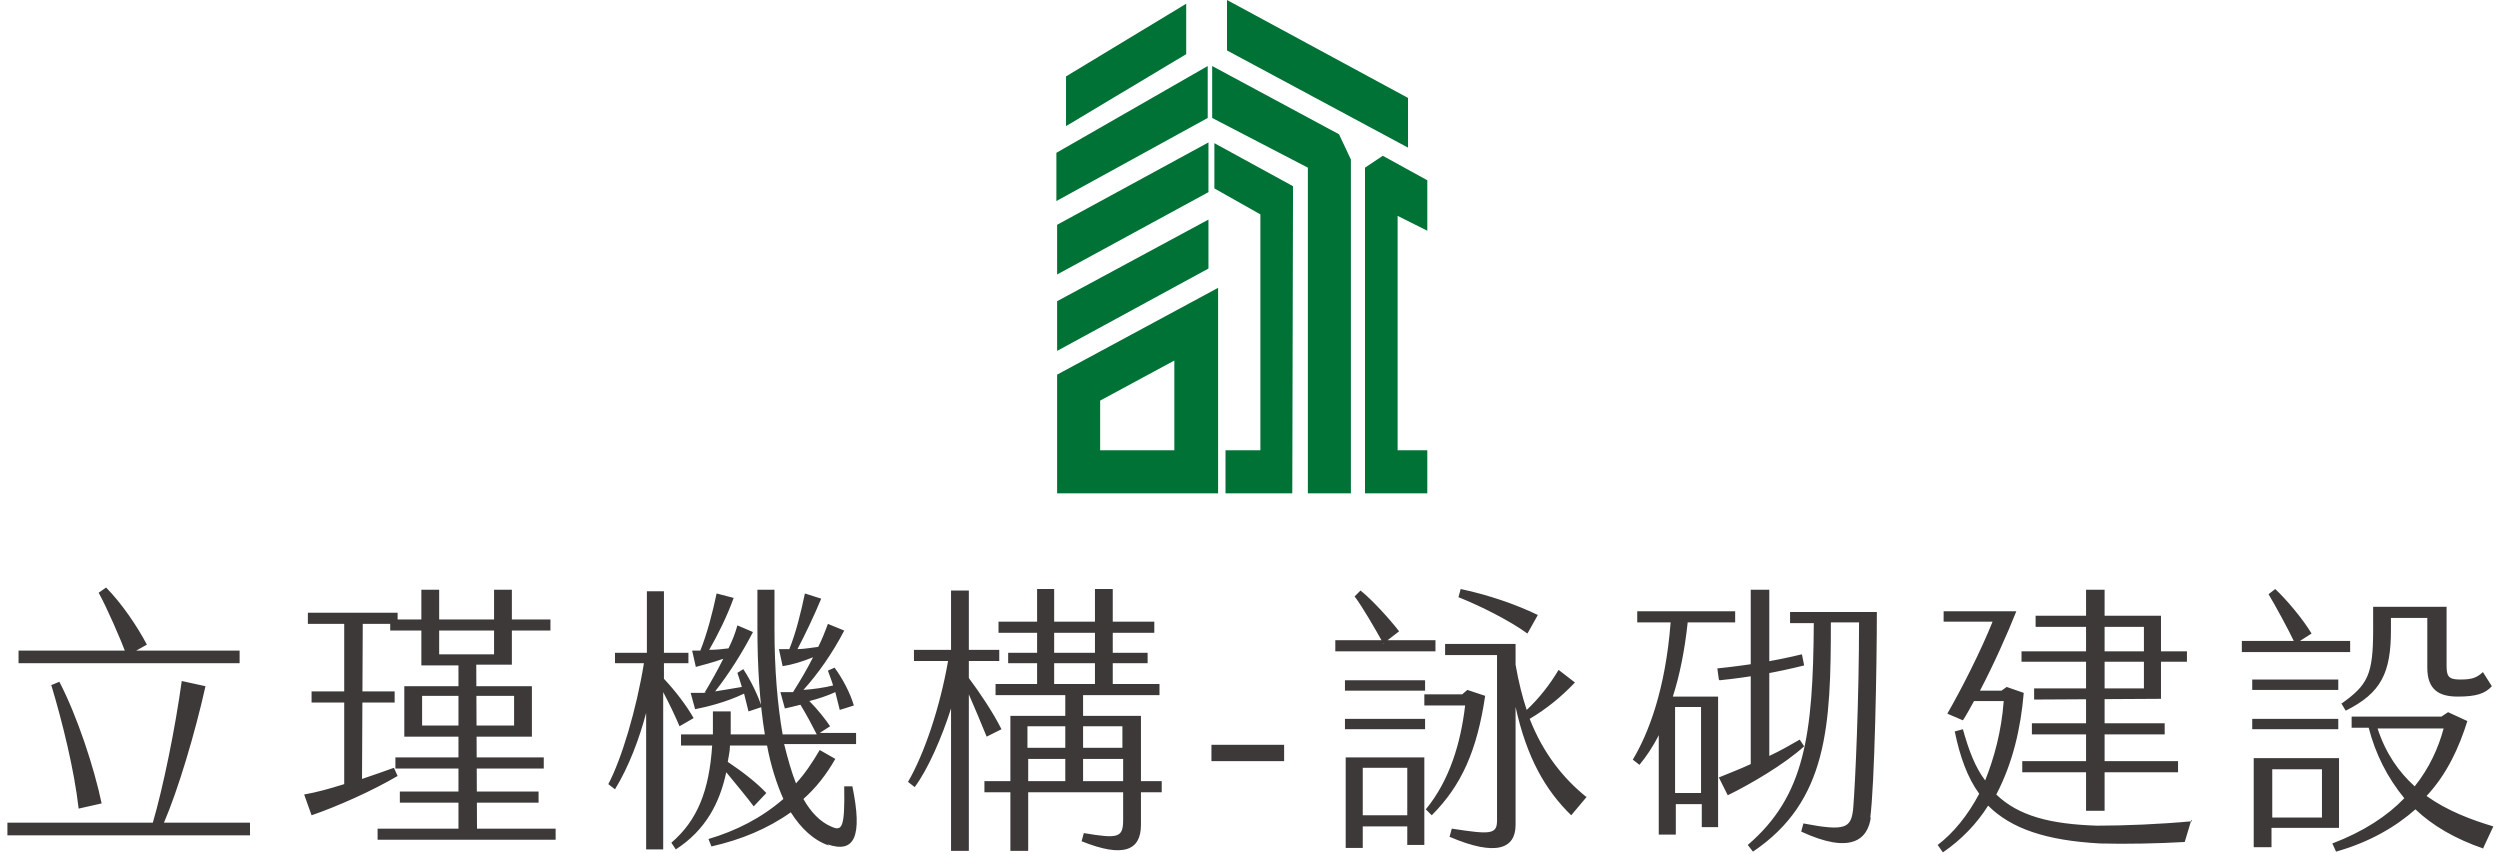
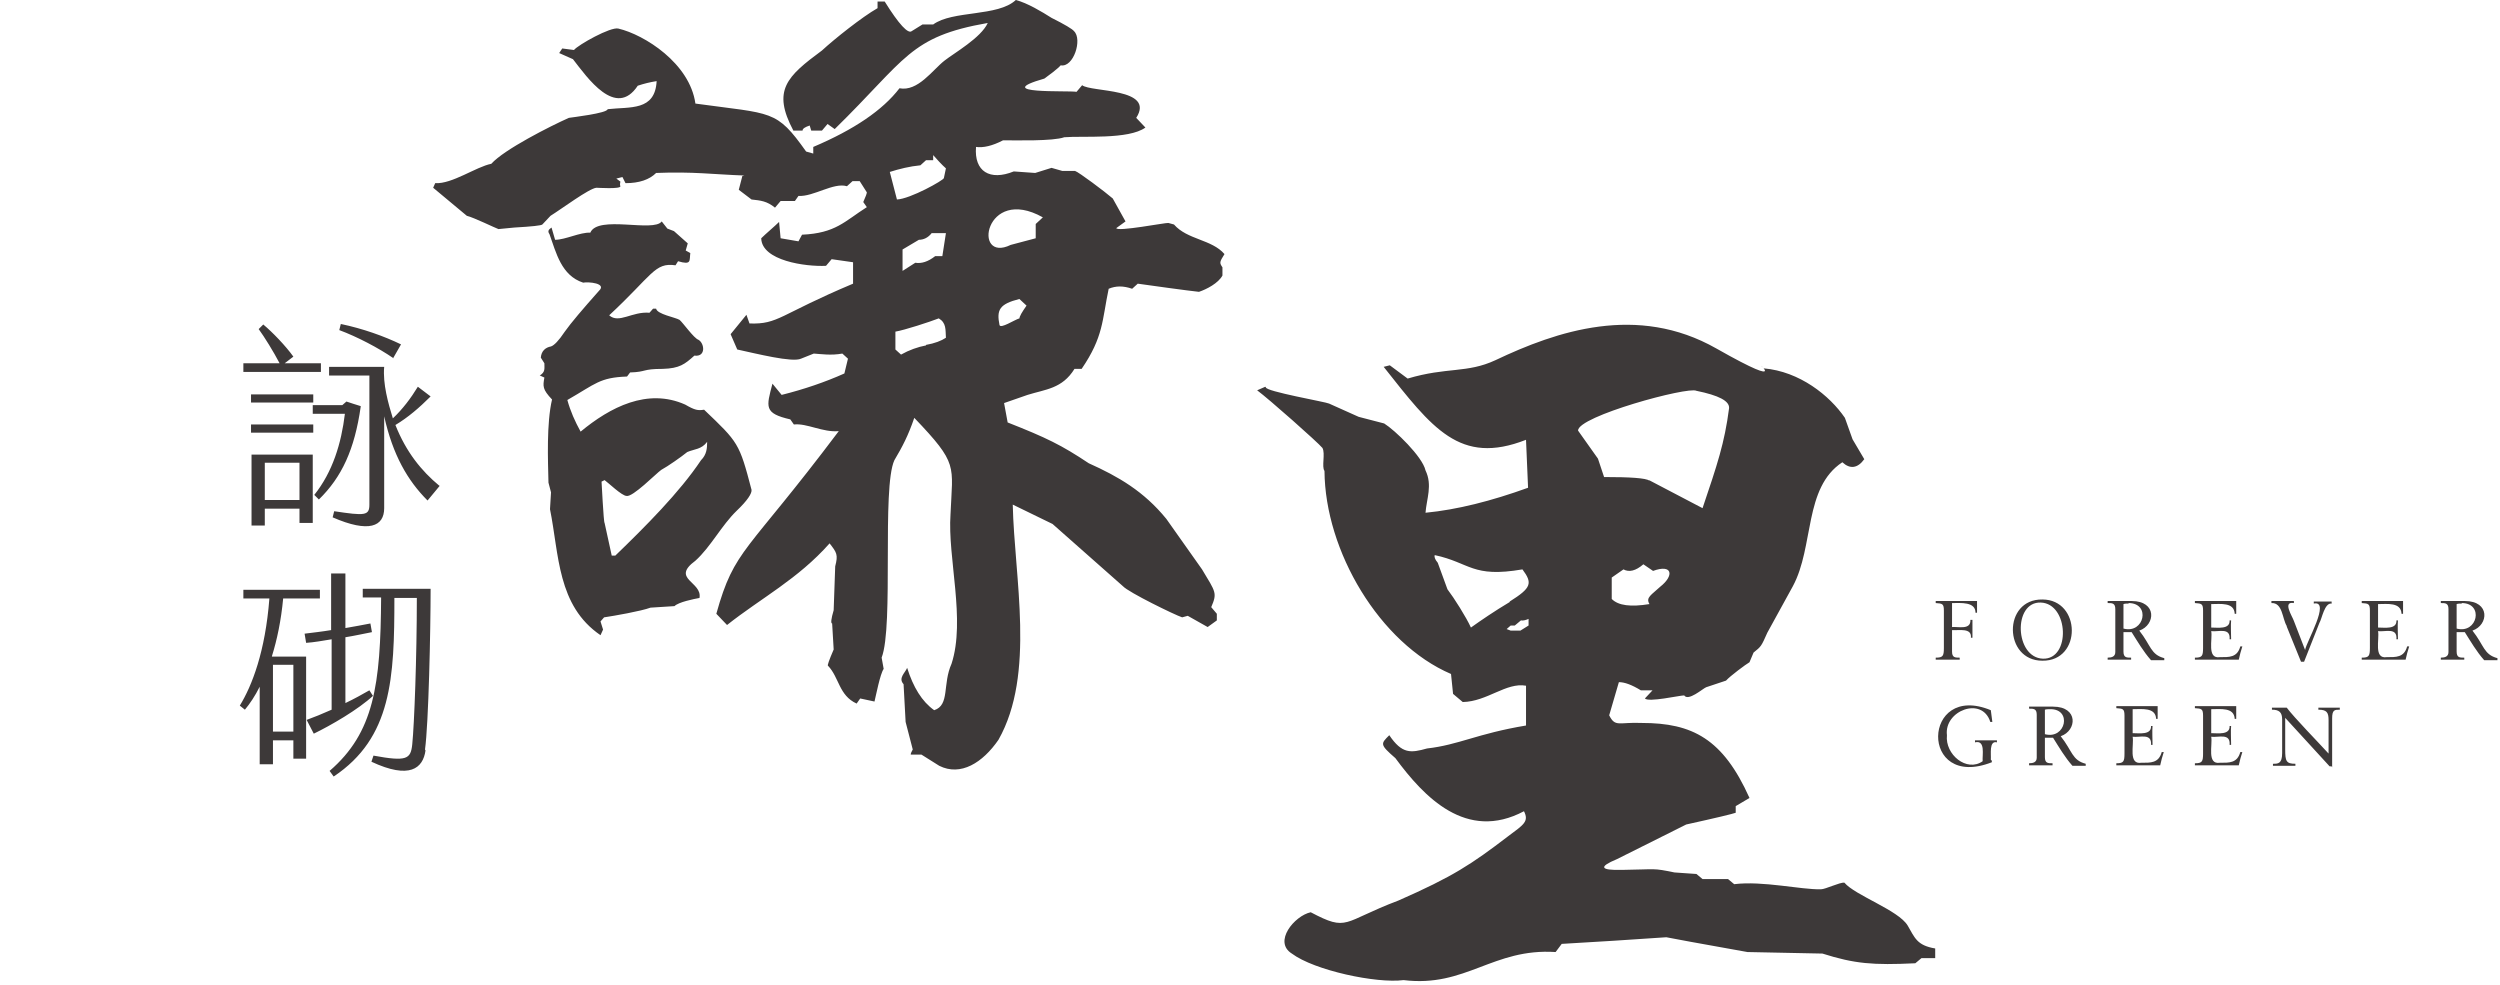
- <svg xmlns="http://www.w3.org/2000/svg" viewBox="0 0 337 115" fill="#3d3939">
-   <path d="M1,112.6v-1.7h19.6c1.4-4.8,3-12.6,3.9-19.1l3.2.7c-1.4,6.3-3.7,14-5.6,18.4h11.6v1.7M32.3,87.7v1.7H2.5v-1.7M17.1,88.4c-.9-2.4-2.7-6.5-3.8-8.5l1-.7c2,2,4.2,5.2,5.5,7.7M6.8,92.4l1.2-.5c2.4,4.6,4.7,11.6,5.7,16.4l-3.1.7c-.6-5.3-2.2-11.7-3.7-16.7h0ZM48.8,105c1.5-.5,2.9-1,4.3-1.5l.5,1.1c-3.4,2-8.1,4.1-11.6,5.3l-1-2.8c1.7-.3,3.5-.8,5.4-1.4v-21.6h-4.9v-1.5h12.1v.9h20.6v1.5h-21.6s0-.9,0-.9h-3.7M42,94.7v-1.5h11.2v1.5M53.9,108.2v-1.5h18.7s0,1.5,0,1.5M53.3,103.6v-1.5h20s0,1.5,0,1.5M54.5,99.3v-6.8h17.2s0,6.8,0,6.8M64.3,111.7h10.6v1.5h-24v-1.5h10.9v-22h-5v-10.2h2.4v8.7h7.4v-8.7h2.4v10.1h-4.8M69.3,97.8v-4h-12.4v4M89.4,93.4v21.1h-2.3v-18.4c-.9,3.4-2.3,7.2-4.2,10.3l-.9-.7c1.8-3.4,3.8-10.1,4.8-16.3h-3.9v-1.4h4.3v-8.3h2.3v8.3h3.3v1.4h-3.3v2.1c1.6,1.7,3.1,3.7,4,5.3l-1.9,1.1c-.5-1.2-1.4-3.1-2.2-4.6h0ZM111.8,114c-2.1-.7-3.8-2.3-5.2-4.5-3.1,2.2-6.7,3.7-10.7,4.6l-.4-1c3.7-1.1,7.1-2.8,10.1-5.4-.9-2-1.7-4.5-2.2-7.2h-5c0,.8-.2,1.5-.3,2.2,2.1,1.4,4,2.9,5.2,4.2l-1.7,1.8c-.8-1.1-2.4-3-3.7-4.6-.9,4.2-2.8,7.8-6.8,10.4l-.6-.9c3.5-3,5.1-7,5.5-13.1h-4.2v-1.5h4.3c0-1,0-2,0-3.1h2.4c0,1.1,0,2.1,0,3.1h4.6c-.7-4.3-1-9.2-1-14.3v-5.2h2.3v5.3c0,5.4.4,10.2,1.1,14.2h4.6c-.5-1-1.4-2.7-2.2-4-.8.2-1.6.4-2.1.5l-.6-2.2c.5,0,1.1,0,1.7,0,1-1.6,1.9-3.1,2.7-4.7-1.5.6-2.8,1-4.1,1.2l-.5-2.3c.5,0,.9,0,1.4,0,.9-2.2,1.6-5.1,2.1-7.5l2.2.7c-1,2.4-2.2,4.9-3.2,6.8.9,0,1.9-.2,2.8-.3.5-1,.9-2,1.3-3.1l2.2.9c-1.6,3.1-3.6,5.9-5.5,8,1.4-.1,2.8-.3,4-.6-.2-.7-.5-1.4-.7-2l.9-.4c1.1,1.5,2.1,3.4,2.6,5.1l-1.9.6-.6-2.4c-1.1.5-2.3.9-3.5,1.2,1.1,1.1,2.2,2.5,2.8,3.4l-1.4.9h4.9v1.5h-9.7c.5,2,1,3.8,1.6,5.3,1.2-1.3,2.2-2.8,3.2-4.5l2.1,1.2c-1.2,2.1-2.6,3.9-4.3,5.4,1,1.8,2.3,3.1,3.7,3.7,1.5.7,1.9.3,1.8-5.4h1.1c1.4,6.8.3,9.1-3.4,7.8h0ZM94.9,93.5c.9-1.5,1.8-3.1,2.6-4.7-1.4.5-2.6.8-3.7,1.1l-.5-2.2c.4,0,.8,0,1.1,0,.9-2.2,1.7-5.3,2.2-7.7l2.3.6c-.9,2.5-2.2,5.1-3.3,7,.9,0,1.8-.1,2.6-.2.5-1,.9-2,1.2-3.1l2.1.9c-1.5,2.9-3.3,5.7-5.1,8,1.2-.2,2.5-.4,3.6-.6-.2-.7-.4-1.3-.6-1.9l.8-.5c1.1,1.7,1.9,3.4,2.5,5.1l-1.8.6c-.2-.8-.4-1.6-.6-2.4-2.5,1.2-5.1,1.8-6.6,2.1l-.6-2.2h2c0-.1,0-.1,0-.1ZM130.6,93.6v21.1h-2.4v-19.2c-1.2,3.8-3.1,8.2-4.9,10.6l-.9-.7c2.2-3.8,4.3-10,5.4-16.3h-4.6v-1.5h5v-8h2.4v8h4.1v1.5h-4.1v2.3c1.5,2,3.3,4.7,4.4,6.9l-2,1c-.7-1.7-1.6-3.9-2.4-5.7h0ZM134.6,85.3v-1.5h21v1.5M135.9,89.4v-1.4h18.8v1.4M151.3,100.8v-2.9h-12.8v2.9h12.8ZM132.7,106.8v-1.5h10.9v-11.6h-9.4v-1.5h5.6v-12.8h2.3v12.8s5.5,0,5.5,0v-12.8h2.4v12.8h6.3v1.5h-10.3v11.6h10.6s0,0,0,0v1.5M136.2,96.5h17.6v14.7c0,3.4-2.3,4.5-8,2.2l.3-1.1c4.7.8,5.3.6,5.3-1.8v-8.2h-12.8v12.4h-2.4M173.1,100.4v2.2h-9.8v-2.2h9.8ZM186.5,86.8c-1.1-2-2.9-5.1-3.9-6.4l.8-.8c1.6,1.3,3.8,3.7,5.2,5.5l-2.2,1.7ZM193.5,86.3v1.5h-13.5v-1.5M181.3,96.9h10.8v1.4h-10.8v-1.4ZM181.3,93.1v-1.4h10.8v1.4h-10.8ZM181.4,102.1h10.6v11.8h-2.3v-2.5h-6v2.9h-2.3v-12.3h0ZM183.7,109.9h6v-6.4h-6v6.4ZM200.2,93.8c-1.1,7.4-3.2,12.1-7.2,16.1l-.8-.8c3.2-3.9,4.7-8.9,5.3-14h-5.5v-1.5h5.1l.7-.6,2.4.8h0ZM213.9,107.4l-2.1,2.5c-3.5-3.4-6-7.8-7.5-14.6v15.9c0,3.2-2.6,4.3-8.9,1.6l.3-1.1c5.2.8,6.1.8,6.1-1.1v-22.3h-7v-1.5h9.5v2.8c.4,2.3.9,4.3,1.5,6.1,1.7-1.6,3.1-3.4,4.3-5.4l2.2,1.7c-1.9,2-3.9,3.6-6.1,4.9,1.8,4.6,4.5,8,7.6,10.5ZM205.9,85.4c-2.5-1.8-6.3-3.7-9.3-4.9l.3-1.1c3.8.8,7.5,2.1,10.4,3.5l-1.4,2.5h0ZM225.7,93.9h5.9v17.6h-2.2v-3.1h-3.5v4.1h-2.3v-13.4c-.8,1.6-1.7,2.9-2.6,4l-.9-.7c2.1-3.5,4.4-9.4,5.1-18.5h-4.5v-1.5h13.2v1.5h-6.4c-.4,3.8-1.1,7.2-2,10h0ZM225.8,106.9h3.5v-11.6h-3.5v11.6ZM238.5,101.9c1.5-.7,2.9-1.5,4.1-2.2l.6.9h0c-2.6,2.4-7.4,5.2-10.3,6.6l-1.2-2.4c1.2-.5,2.8-1.1,4.3-1.8v-23.5h2.5M231.7,91.6l-.2-1.5c3.9-.4,7.7-1,11.4-1.9l.3,1.5c-3.6.9-7.4,1.6-11.4,2ZM252.2,110.1c-.4,3.1-2.7,5.1-9.4,2l.3-1.1c5.7,1.1,6.4.6,6.7-1.9.3-3.5.8-15.1.8-25.2h-3.8c0,13.9-.4,24.1-10.5,30.9l-.7-.9c7.7-6.6,8.8-14.8,8.9-29.9h-3.2v-1.5h11.7c0,7.2-.3,23.4-.9,27.8h0ZM295.4,110.5l-.9,3c-3.4.2-8,.3-11.4.2-7.3-.4-12-2-15.1-5.1-1.5,2.4-3.6,4.6-6.1,6.3l-.7-1c2.1-1.6,4-3.9,5.6-6.9-1.6-2.2-2.6-5-3.3-8.4l1.1-.3c.8,2.9,1.7,5.2,3,6.9,1.2-3,2.2-6.6,2.5-10.7h-4c-.6,1.1-1.1,2-1.5,2.6l-2.1-.9c1.9-3.3,4.5-8.4,6.1-12.4h-6.6v-1.4h9.8c-1.1,2.8-3.1,7.3-4.9,10.7h2.9l.7-.5,2.3.8c-.4,4.8-1.5,9.5-3.7,13.7,3,2.9,7.3,4,13.6,4.2,3.7,0,8.6-.2,12.8-.6h0ZM272.6,104.1v-1.5h21v1.5M273.9,99v-1.5h17.9v1.5M283.7,109.3h-2.5v-29.8h2.5M274.2,94.3v-1.5h14.8v-8.3h-14.6v-1.5h16.9v11.2M272.5,89.2v-1.4h22.3v1.4M316.8,86.4v1.5h-14.6v-1.5M309.4,86.8c-1-2.1-2.7-5.2-3.6-6.7l.9-.7c1.5,1.4,3.7,4,4.9,6l-2.2,1.4ZM303.6,93v-1.4h11.6v1.4h-11.6ZM315.2,98.3h-11.6v-1.4h11.6v1.4ZM315.3,111.6h-9.1v2.6h-2.4v-12h11.5v9.4ZM313,103.7h-6.7v6.5h6.7v-6.5ZM334.8,114.4c-3.8-1.3-6.9-3.1-9.2-5.3-2.6,2.3-6.1,4.4-10.7,5.7l-.5-1.1c4.2-1.6,7.4-3.7,9.7-6.1-2.3-2.8-3.9-6-4.8-9.5h-2.3v-1.5h12.1l.9-.6,2.6,1.2c-1.1,3.5-2.7,7.1-5.5,10.1,2.8,2,6,3.2,9,4.1l-1.4,3h0ZM315.7,94.8c3.5-2.5,4.2-3.9,4.2-9.9v-3.1h9.9v7.9c0,1.4.2,1.9,1.8,1.9s2.2-.2,3.1-1l1.2,1.9c-.9,1-2.1,1.4-4.6,1.4s-4.1-.9-4.1-3.9v-6.7h-4.9v1.6c0,5.8-1.3,8.5-6.1,10.9l-.6-1h0ZM325.5,106c2-2.5,3.2-5.2,3.9-7.8h-8.9c1.1,3.4,2.9,5.9,5,7.8Z" />
-   <path fill="#007236" d="M182.1,66.5h-5.8V22.6l-12.9-6.7v-7l17.1,9.2,1.6,3.4M174.2,66.5h-9v-5.8h4.7v-31.8l-6.2-3.5v-6.1l10.6,5.8M184,22.6l2.4-1.6,6,3.3v6.8l-4-2v31.6h4v5.8h-8.4M143.7,17v-6.7L159.9.5v6.8M189.8,19.9v-6.7L165.4,0v6.8M162.9,25.9v-6.7l-20.4,11.1v6.7M162.8,15.9v-7l-20.4,11.7v6.5M162.9,36.2v-6.6l-20.4,11v6.7M164.2,38.8l-21.7,11.7h0s0,16,0,16h21.7M158.3,60.7h-10v-6.7l10-5.4" />
+ <svg xmlns="http://www.w3.org/2000/svg" id="_圖層_1" data-name="圖層_1" version="1.1" viewBox="0 0 490 193">
+   <defs>
+     <style>
+       .st0 {
+         fill: #3d3939;
+       }
+     </style>
+   </defs>
+   <path class="st0" d="M105.8,73.6c1.1-.7.9-1.3.9-2.4,0,0-.7-1.1-.7-1.1.1-1.3.9-2,2-2.2.6-.2,1.5-1.1,2.7-2.9,1.2-1.7,3.5-4.4,6.7-8,1.6-1.5-2.1-1.8-3.1-1.6-4.3-1.4-5.3-5.9-6.6-9.5-.5-.7,0-1,.4-1.3l.7,2.4c2,0,4.9-1.5,6.9-1.4,1.5-3.5,12.4,0,14-2.2l1.1,1.4,1.3.5,2.7,2.4-.4,1.4.9.5c-.2,1.5.3,2.4-2.4,1.6l-.5.8c-4.1-.6-4.5,1.9-13,9.8,1.9,1.7,4.5-.8,7.9-.5l.7-.8h.6c.2,1.1,3.8,1.7,4.6,2.2.7.6,2.8,3.6,3.7,3.9,1.2.7,1.5,3.4-.8,3.1-1.9,1.7-2.9,2.5-6.2,2.6-4.1,0-3.1.6-6.4.7l-.6.8c-5.4.2-6.1,1.4-11.7,4.6.6,2.2,1.5,4.2,2.6,6.2,5.8-4.8,13.1-8.6,20.5-5.3,1.9,1.1,2.5,1.2,3.7,1,6.7,6.4,6.9,6.5,9.3,15.7.1.7-.8,2.1-2.9,4.1-3,2.9-5.1,7.1-8.1,9.8-4.9,3.6,1.4,4.1.8,7.3-1.1.2-4.1.8-4.9,1.6,0,0-4.7.3-4.7.3-1.9.7-7.1,1.6-9.1,1.9l-.7.8.5,1.6-.5,1.1c-8.5-5.8-8.1-15.8-9.9-24.7,0,0,.2-3.3.2-3.3l-.5-1.9c-.1-4.4-.4-11.6.7-16.3-1.9-2-1.8-2.6-1.5-4.3l-1.1-.5h0ZM120.6,108.9c5.8-5.6,12.6-12.4,16.8-18.7,1.1-1.1,1.2-2.3,1.2-3.6-1.1,1.5-2.5,1.4-3.9,2-1.1.9-3.8,2.8-5.1,3.5-1,.7-5.6,5.4-6.8,5.1-.9,0-3.6-2.6-4.3-3.1l-.6.3c0-.4.4,8.1.6,8.1l1.4,6.4h.8ZM145.5,34.5l-.7,2.7,2.5,1.9c1.8.2,3,.3,4.6,1.6l1.1-1.3h2.8l.7-1c2.9.2,6.9-2.7,9.5-1.9l1.1-1h1.4l1.4,2.2c0,.2-.2.8-.7,1.9l.7,1c-4.4,2.8-6.1,5.1-12.7,5.4l-.7,1.3-3.5-.6-.3-3.2c-.8.8-2.7,2.4-3.5,3.2.1,4.4,8.7,5.6,12.7,5.4l1.1-1.3,4.2.6v4.2c-14.5,6.1-14.6,8-20.3,7.8l-.6-1.7-3.1,3.8,1.3,3c3.7.8,10.8,2.6,12.5,1.8,0,0,2.5-1,2.5-1,1.5.1,3.4.4,5.6,0l1.1,1-.7,2.9c-3.8,1.7-7.9,3.1-12.3,4.2l-1.8-2.2c-1.2,4.6-1.7,5.8,3.5,7l.7,1c2.5-.3,5.7,1.6,8.8,1.3-18.2,24.2-20.4,22.9-24,35.8l2.1,2.2c6.7-5.3,13.9-9,20.1-16,1.4,1.8,1.7,2.2,1.1,4.5,0,0-.3,8.6-.3,8.6-.5,1.7-.6,2.6-.3,2.6l.3,5.1c-.9,2.1-1.3,3.2-1.1,3.2,2.2,2.3,2.1,5.8,5.6,7.4l.7-1,2.8.6c.3-1.2,1.1-5.4,1.8-6.4,0,0-.4-2.2-.4-2.2,2.4-6.2,0-33.3,2.5-38.7,1.6-2.7,2.7-4.8,3.9-8.3,8.7,9.1,7.5,9.2,7.1,18.9-.6,8.5,3,20.7.2,29.3-1.8,4-.3,8.1-3.4,9.1-2.4-1.7-4.1-4.5-5.3-8.3-.4,1-1.8,2-.7,3.2,0,0,.4,7.4.4,7.4l1.4,5.4c-.2.4-.4.7-.4,1h2.1l3.5,2.2c4.2,2.1,8.5-.6,11.6-5.1,7.3-12.9,3.1-31.8,2.8-46.1,0,0,7.8,3.8,7.8,3.8l13.8,12.2c1.1,1.2,10.1,5.6,11.6,6.1l1.1-.3,3.9,2.2,1.8-1.3v-1.3l-1.1-1.3c1.2-2.8.9-2.9-1.8-7.4,0,0-7-9.9-7-9.9-4.4-5.4-9.4-8.3-15.2-10.9-5.4-3.6-8.3-5-15.9-8l-.7-3.8,4.6-1.6c3.5-1.1,6.8-1.2,9.2-5.1h1.4c4.3-6.3,4-9.5,5.3-15.7,1.4-.6,2.9-.6,4.6,0l1.1-1c2.1.3,10,1.4,12,1.6,1.5-.5,3.8-1.7,4.6-3.2,0,0,0-1.6,0-1.6-.6-.9-.6-1,.4-2.6-2.5-2.9-7.3-2.8-9.9-5.8,0,0-1.1-.3-1.1-.3-.4-.1-10.2,1.8-10.2,1l1.8-1.3s-2.5-4.5-2.5-4.5c-1.5-1.3-6.7-5.2-7.4-5.4,0,0-2.5,0-2.5,0l-2.1-.6-3.2,1-4.2-.3c-4.7,1.9-7.8,0-7.4-4.8,1.4.2,3.2-.2,5.3-1.3,2.4,0,9.8.2,12-.6,3.6-.3,12.6.5,15.9-1.9l-1.8-1.9c3.8-5.9-8.9-5-10.6-6.4l-1.1,1.3c-1.5-.3-17.1.5-6.3-2.6.7-.5,2.6-1.9,3.2-2.6,2.5.5,4.3-5.1,2.6-6.7-.3-.4-1.8-1.3-4.4-2.6-1.9-1.2-4.7-2.9-7-3.5-3.5,3.3-12.4,2-16.2,4.8,0,0-2.1,0-2.1,0l-2.1,1.3c-.7.6-2.5-1.3-5.3-5.8h-1.4v1.3c-3,1.7-8.4,6-10.9,8.3-6.9,5.1-9.8,7.8-5.6,15.7h1.8c0-.4.5-.7,1.4-1l.3,1h2.1l1.1-1.3,1.4,1c14.1-13.8,14.6-18.1,30-20.8-1.3,2.9-6.6,5.9-8.5,7.4-2.3,1.8-5.2,6.1-8.8,5.4-3.3,4.3-8.9,8.1-16.9,11.5v1.3l-1.4-.4c-5.9-8.3-6.5-7.3-21.7-9.4-1.1-7.9-10-13.5-15.1-14.7-1.5-.4-7.9,3.2-8.7,4.2l-2.3-.3-.6.9,2.7,1.2c2.8,3.6,8.4,11.7,12.7,5.2,1.2-.4,2.4-.7,3.7-.9-.3,5.9-5.2,5-9.6,5.5-.1.8-7,1.6-7.6,1.7-3.6,1.6-12.7,6.2-15.2,9-3,.6-7.7,4-11,3.8l-.4.9,6.6,5.5c1.3.3,5.6,2.4,6.2,2.6,0,0,3.1-.3,3.1-.3,3.5-.2,5.3-.4,5.5-.6l1.6-1.7c2.1-1.3,7.6-5.4,9-5.5.2,0,4.8.3,4.7-.3-.1-.2-.1-.5,0-.9l-.8-.6,1.2-.3.6,1.2c2.7,0,4.7-.7,6-2,7.2-.3,11.4.3,17.3.5ZM181.5,67.7c-1.6.3-3.3.9-4.9,1.8l-1.1-1v-3.5c1.8-.3,6.7-1.9,8.5-2.6,1.5.9,1.3,2.2,1.4,3.8-.9.6-2.2,1.1-3.9,1.4h0ZM184.7,50.2h-1.4c-1.4,1.1-2.7,1.5-3.9,1.3l-2.5,1.6v-4.2l3.2-1.9c.9,0,1.8-.4,2.5-1.3h2.8l-.7,4.5h0ZM185,34.9c0,.4-6.6,4.1-9.2,4.2l-1.4-5.4c1.9-.6,3.9-1.1,6-1.3l1.1-1h1.4v-1c.6.7,1.8,2,2.5,2.6l-.4,1.9ZM199.8,62.4c-1,.3-3.7,2.1-3.9,1.3-.6-3,0-4.1,3.9-5.1l1.4,1.3c-.9,1.3-1.4,2.1-1.4,2.6ZM203,43.8v2.9l-4.9,1.3c-7.6,3.7-5.1-11.8,6.3-5.4l-1.4,1.3ZM63,72.9h-15.3v-1.7h7.1c-1.2-2.3-3-5.2-4.1-6.7l.9-.9c1.8,1.5,4.4,4.2,5.9,6.3l-1.7,1.3h7.1v1.7ZM49.2,83.2h12.2v1.6h-12.2v-1.6ZM49.2,78.9v-1.6h12.2v1.6h-12.2ZM49.3,89.1h12v13.4h-2.6v-2.8h-6.8v3.3h-2.6v-13.9ZM51.9,98h6.8v-7.3h-6.8v7.3ZM70.7,79.7c-1.2,8.4-3.7,13.8-8.2,18.2l-.9-.9c3.6-4.5,5.3-10.1,6-15.9h-6.3v-1.7h5.8l.8-.7s2.7.9,2.8.9ZM86.2,95.2l-2.4,2.9c-3.9-3.9-6.8-8.9-8.5-16.5v18c0,3.6-3,4.9-10.1,1.8l.3-1.2c6,.9,6.9.9,6.9-1.3v-25.3h-7.9v-1.7h10.8c-.3,3.3.8,7.2,1.7,10.1,1.9-1.8,3.5-3.9,4.9-6.2l2.5,1.9c-2.2,2.2-4.4,4.1-6.9,5.6,2.1,5.3,5.1,9,8.6,11.9ZM77.1,70.2c-2.9-2-7.1-4.2-10.6-5.5l.3-1.2c4.3.9,8.5,2.4,11.8,4,0,0-1.6,2.8-1.6,2.8ZM53.3,128.7h6.7v20h-2.5v-3.6h-4v4.7h-2.6v-15.2c-.9,1.8-1.9,3.3-2.9,4.5l-1-.8c2.4-3.9,5-10.6,5.8-21h-5.1v-1.7h15v1.7h-7.2c-.4,4.3-1.2,8.1-2.2,11.3ZM53.5,143.4h4v-13.1h-4v13.1ZM73.2,136.3c-3,2.8-8.4,5.9-11.7,7.5l-1.4-2.7c1.4-.5,3.1-1.2,4.9-2v-13.8c-1.8.3-3.5.6-5,.7l-.3-1.8c1.6-.2,3.4-.4,5.2-.7v-11.1h2.8v10.7c1.7-.3,3.4-.6,4.9-.9l.3,1.7c-1.6.3-3.3.7-5.2,1v12.9c1.7-.8,3.3-1.7,4.7-2.5l.7,1.1h0ZM83.4,147.1c-.5,3.5-3.1,5.7-10.6,2.2l.4-1.2c6.5,1.2,7.3.7,7.6-2.2.4-3.9.9-17.1.9-28.7h-4.4c0,15.7-.5,27.4-11.9,35l-.8-1.1c8.7-7.5,10-16.8,10.1-34h-3.6v-1.7h13.3c0,8.2-.4,26.5-1.1,31.5h0ZM248.1,75.9c-.2.8,11.9,2.9,12.4,3.2,0,0,5.8,2.6,5.8,2.6l5,1.3c2.1,1.3,7.5,6.5,8.1,9.2,1.4,2.9.2,5.6,0,8.3,6.2-.6,12.9-2.3,20.1-4.9l-.4-9.4c-13,5.1-18.4-2.3-27.9-14.3l1.2-.3,3.5,2.6c7.7-2.3,11.6-1,17.2-3.6,12-5.7,27.8-11.1,43.3-2.3s6.8,1.6,9.3,3.9c7,.6,12.9,5.3,15.9,9.7,0,0,1.5,4.2,1.5,4.2,0,0,2.3,3.9,2.3,3.9-1.3,1.8-2.8,2-4.3.6-7.6,5-5.5,16.5-9.7,24.3,0,0-5,9.1-5,9.1-1.2,2.7-1.2,2.7-2.7,3.9,0,0-.8,1.9-.8,1.9-.7.4-3.8,2.7-4.6,3.6,0,0-3.9,1.3-3.9,1.3-.7.3-3.5,2.8-4.3,1.6-.9,0-7,1.4-7.7.6l1.5-1.6h-2.3c-1.8-1.1-3.2-1.6-4.3-1.6l-1.9,6.5c1.2,2.4,1.9,1.3,6.4,1.5,9.9,0,15.9,3.1,21.1,14.7l-2.7,1.6v1.3c-.5.2-3.8,1-9.7,2.3l-13.6,6.8c-3.6,1.5-3.3,2.2,1,2.1,7-.1,5.9-.4,10.3.5,0,0,4.3.3,4.3.3l1.2,1h5l1.2,1c5.6-.7,13.1,1.1,17,1,.9,0,3.7-1.4,4.6-1.3,2.1,2.5,10.6,5.4,12.4,8.4,1.4,2.4,1.8,3.9,5.4,4.5v1.9h-2.7l-1.2,1c-8.3.4-11.9.1-18.2-1.9,0,0-14.7-.3-14.7-.3-9.6-1.7-14.9-2.7-15.9-2.9-4,.3-16.7,1.1-20.5,1.3l-1.2,1.6c-12.3-.8-17.6,7-29.8,5.5-5.3.7-17.5-1.9-21.9-5.2-3.7-2.3.5-7.4,3.7-8.1,7.4,3.9,6.1,1.9,17.2-2.3,10.7-4.7,14.3-7.1,21.5-12.6,3.1-2.3,4.1-2.9,3.1-4.9-11.3,6-19.6-2.8-25.2-10.4-3.1-2.7-2.9-2.8-1.2-4.5,2.5,3.7,4.2,3.5,7.4,2.6,6.2-.7,9.8-2.9,19.4-4.5v-7.8c-3.9-.7-7.6,3.1-12.4,3.2l-1.9-1.6-.4-3.9c-14-6-24.7-24.1-24.8-39.8-.6-.8.2-3.4-.4-4.5-.9-1.1-10.5-9.6-12.8-11.3l1.6-.7h0ZM295.9,117.9c4.3-2.7,4.5-3.6,2.5-6.3-9.9,1.7-10.2-1.3-17.2-2.8-.1.3,0,.8.6,1.5l1.9,5.2c1.3,1.7,3.7,5.5,4.6,7.5,2.1-1.5,4.6-3.2,7.6-5h0ZM296.1,123.6h1.9l1.6-1v-1.3c-.4.2-1.1.4-1.5.3l-1.2,1h-.8l-.8.7.8.3h0ZM323.2,94.1l10.5,5.5c2.9-8.6,4.3-12.7,5.2-19.6.1-1.4-2-2.5-6.4-3.4-1.6-.9-23.3,5-23.2,7.8l3.9,5.5,1.2,3.6c5.2,0,8.1.2,8.9.7h0ZM315.9,117.4c1.3,1.3,3.7,1.6,7.4,1-.8-1.3.4-1.8,2.1-3.4,2.8-2.2,2.4-4.5-1.4-3.1l-1.9-1.3c-1.5,1.3-2.8,1.6-3.9,1l-2.3,1.6v4.2ZM382.6,127.7c0,1.2.6,1.2,1.5,1.2v.4c-1.7,0-3,0-4.7,0v-.4c1.4,0,1.6-.3,1.6-1.9v-7.3c0-1.4-.3-1.4-1.6-1.5v-.4c2.6,0,5.4,0,8.1,0v2.3c.1,0-.3,0-.3,0,0-2.2-2.9-1.9-4.6-1.9v4.7c1.3-.1,3.7.6,3.6-1.4h.4c0,.8,0,2.6,0,3.5h-.3c.2-2-2.3-1.4-3.7-1.5v4h0ZM400.3,117.5c7.6,0,7.8,12.1,0,12-7.6,0-7.8-12.1,0-12ZM400.4,129.1c5.5.2,5.1-10.8-.4-11-5.5-.2-5.1,10.8.4,11ZM416.2,123.9v3.8c0,1.2.6,1.2,1.5,1.2v.4c-1.6,0-3,0-4.6,0v-.4c.8,0,1.5-.2,1.5-1.1v-8.4c0-1.2-.6-1.2-1.5-1.2v-.4c1.9,0,2.7,0,4.7,0,5,0,4.7,4.7,1.5,5.8,2.3,2.9,2.2,4.7,4.9,5.4v.4c-.9,0-1.8,0-2.6,0-1.5-1.7-2.6-3.6-3.8-5.5h-1.5,0ZM417.2,118.3c-.4,0-.7,0-1,.1v4.8c4.1,1.1,5.4-5,1-5ZM433.4,123c1.3,0,3.7.4,3.6-1.4h.3c-.1,1,0,2.6,0,3.7h-.3c.2-2.4-2.2-1.4-3.6-1.6.3,1.6-.9,5.5,1.7,5.1,1.8,0,3.4.1,4-2.1h.4c-.3.9-.5,1.7-.7,2.6-2.9,0-5.8,0-8.6,0v-.4c1.4,0,1.6-.3,1.6-1.9v-7.3c0-1.4-.3-1.4-1.6-1.5v-.4c2.7,0,5.4,0,8.1,0v2.5h-.3c-.1-2.3-2.8-1.9-4.6-1.9v4.7h0ZM448.2,122.7c-.9-1.5-.8-4.6-3-4.5v-.4c1.5,0,3,0,4.4,0v.4c-2.3-.4-.3,2.6,0,3.5,0,0,2.2,5.7,2.2,5.7.2-1.5,5.1-9.8,1.7-9.1v-.4c1.2,0,2.3,0,3.5,0v.4c-1.4-.2-1.9,3-2.4,3.8,0,0-3,7.6-3,7.6h-.6l-2.8-6.9h0ZM466.1,123c1.3,0,3.7.4,3.6-1.4h.3c-.1,1,0,2.6,0,3.7h-.3c.2-2.4-2.2-1.4-3.6-1.6.3,1.6-.9,5.5,1.7,5.1,1.8,0,3.4.1,4-2.1h.4c-.3.9-.5,1.7-.7,2.6-2.9,0-5.8,0-8.6,0v-.4c1.4,0,1.6-.3,1.6-1.9v-7.3c0-1.4-.3-1.4-1.6-1.5v-.4c2.7,0,5.4,0,8.1,0v2.5h-.3c-.1-2.3-2.8-1.9-4.6-1.9v4.7h0ZM481.5,123.9v3.8c0,1.2.6,1.2,1.5,1.2v.4c-1.6,0-3,0-4.6,0v-.4c.8,0,1.5-.2,1.5-1.1v-8.4c0-1.2-.6-1.2-1.5-1.2v-.4c1.9,0,2.7,0,4.7,0,5,0,4.7,4.7,1.5,5.8,2.3,2.9,2.2,4.7,4.9,5.4v.4c-.9,0-1.8,0-2.6,0-1.5-1.7-2.6-3.6-3.8-5.5h-1.5,0ZM482.5,118.3c-.4,0-.7,0-1,.1v4.8c4.1,1.1,5.4-5,1-5ZM390.5,141.5h-.4c-1.6-5.1-9.1-2.2-8.5,2.6-.4,3.8,3.9,7.3,7,5.1-.1-1.2.6-4.2-1.5-3.7v-.4c1.4,0,3.1,0,4.3,0v.4c-1.6-.4-1.1,2.4-1.2,3.4l.2.2v.3c-14.3,5.6-13.7-15.8-.2-10.2l.3,2.3h0ZM400.8,144.6v3.8c0,1.2.6,1.2,1.5,1.2v.4c-1.6,0-3,0-4.6,0v-.4c.8,0,1.5-.2,1.5-1.1v-8.4c0-1.2-.6-1.2-1.5-1.2v-.4c1.9,0,2.7,0,4.7,0,5,0,4.7,4.7,1.5,5.8,2.3,2.9,2.2,4.7,4.9,5.4v.4c-.9,0-1.8,0-2.6,0-1.5-1.7-2.6-3.6-3.8-5.5h-1.5,0ZM401.8,139c-.4,0-.7,0-1,.1v4.8c4.1,1.1,5.4-5,1-4.9ZM418,143.7c1.3,0,3.7.4,3.6-1.4h.3c-.1,1,0,2.6,0,3.7h-.3c.2-2.4-2.2-1.4-3.6-1.6.3,1.6-.9,5.5,1.7,5.1,1.8,0,3.4.1,4-2.1h.4c-.3.9-.5,1.7-.7,2.6-2.9,0-5.8,0-8.6,0v-.4c1.4,0,1.6-.3,1.6-1.9v-7.4c0-1.4-.3-1.4-1.6-1.5v-.4c2.7,0,5.4,0,8.1,0v2.5h-.3c-.1-2.3-2.8-1.9-4.6-1.9v4.7h0ZM433.4,143.7c1.3,0,3.7.4,3.6-1.4h.3c-.1,1,0,2.6,0,3.7h-.3c.2-2.4-2.2-1.4-3.6-1.6.3,1.6-.9,5.5,1.7,5.1,1.8,0,3.4.1,4-2.1h.4c-.3.9-.5,1.7-.7,2.6-2.9,0-5.8,0-8.6,0v-.4c1.4,0,1.6-.3,1.6-1.9v-7.4c0-1.4-.3-1.4-1.6-1.5v-.4c2.7,0,5.4,0,8.1,0v2.5h-.3c-.1-2.3-2.8-1.9-4.6-1.9v4.7h0ZM457,150.2h-.4l-8.7-9.5v6.2c0,2.3.2,2.8,2,2.8v.4c-1.5,0-2.9,0-4.4,0v-.4c1,0,1.8,0,1.8-2.1v-6.6c0-1.4-.6-1.9-2-1.9v-.4c1,0,1.9,0,2.9,0,1.5,2,6.2,6.8,8.2,9v-6.6c0-1.5-.4-2-2-2v-.4c1.4,0,2.8,0,4.2,0v.4c-1,0-1.5,0-1.5,1.7v9.6h0Z" />
</svg>
